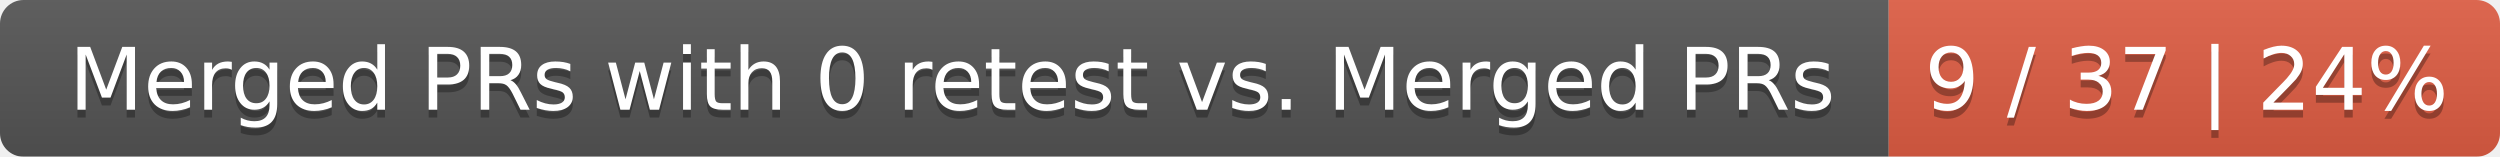
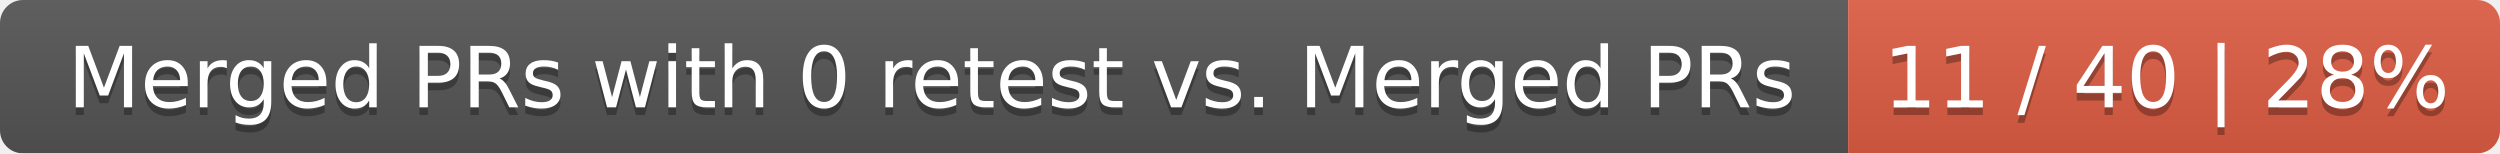
- <svg xmlns="http://www.w3.org/2000/svg" width="319" height="20">
+ <svg xmlns="http://www.w3.org/2000/svg" width="326" height="20">
  <linearGradient id="smooth" x2="0" y2="100%">
    <stop offset="0" stop-color="#bbb" stop-opacity=".1" />
    <stop offset="1" stop-opacity=".1" />
  </linearGradient>
  <mask id="round">
-     <rect width="319" height="20" rx="3" fill="#fff" />
+     <rect width="326" height="20" rx="3" fill="#fff" />
  </mask>
  <g mask="url(#round)">
    <rect width="241" height="20" fill="#555" />
-     <rect x="241" width="78" height="20" fill="#e05d44" />
-     <rect width="319" height="20" fill="url(#smooth)" />
+     <rect x="241" width="85" height="20" fill="#e05d44" />
+     <rect width="326" height="20" fill="url(#smooth)" />
  </g>
  <g fill="#fff" text-anchor="middle" font-family="DejaVu Sans,Verdana,Geneva,sans-serif" font-size="11">
    <text x="121.5" y="15" fill="#010101" fill-opacity=".3">Merged PRs with 0 retest vs. Merged PRs</text>
    <text x="121.5" y="14">Merged PRs with 0 retest vs. Merged PRs</text>
-     <text x="279" y="15" fill="#010101" fill-opacity=".3">9 / 37 | 24%</text>
-     <text x="279" y="14">9 / 37 | 24%</text>
+     <text x="282.5" y="15" fill="#010101" fill-opacity=".3">11 / 40 | 28%</text>
+     <text x="282.5" y="14">11 / 40 | 28%</text>
  </g>
</svg>
